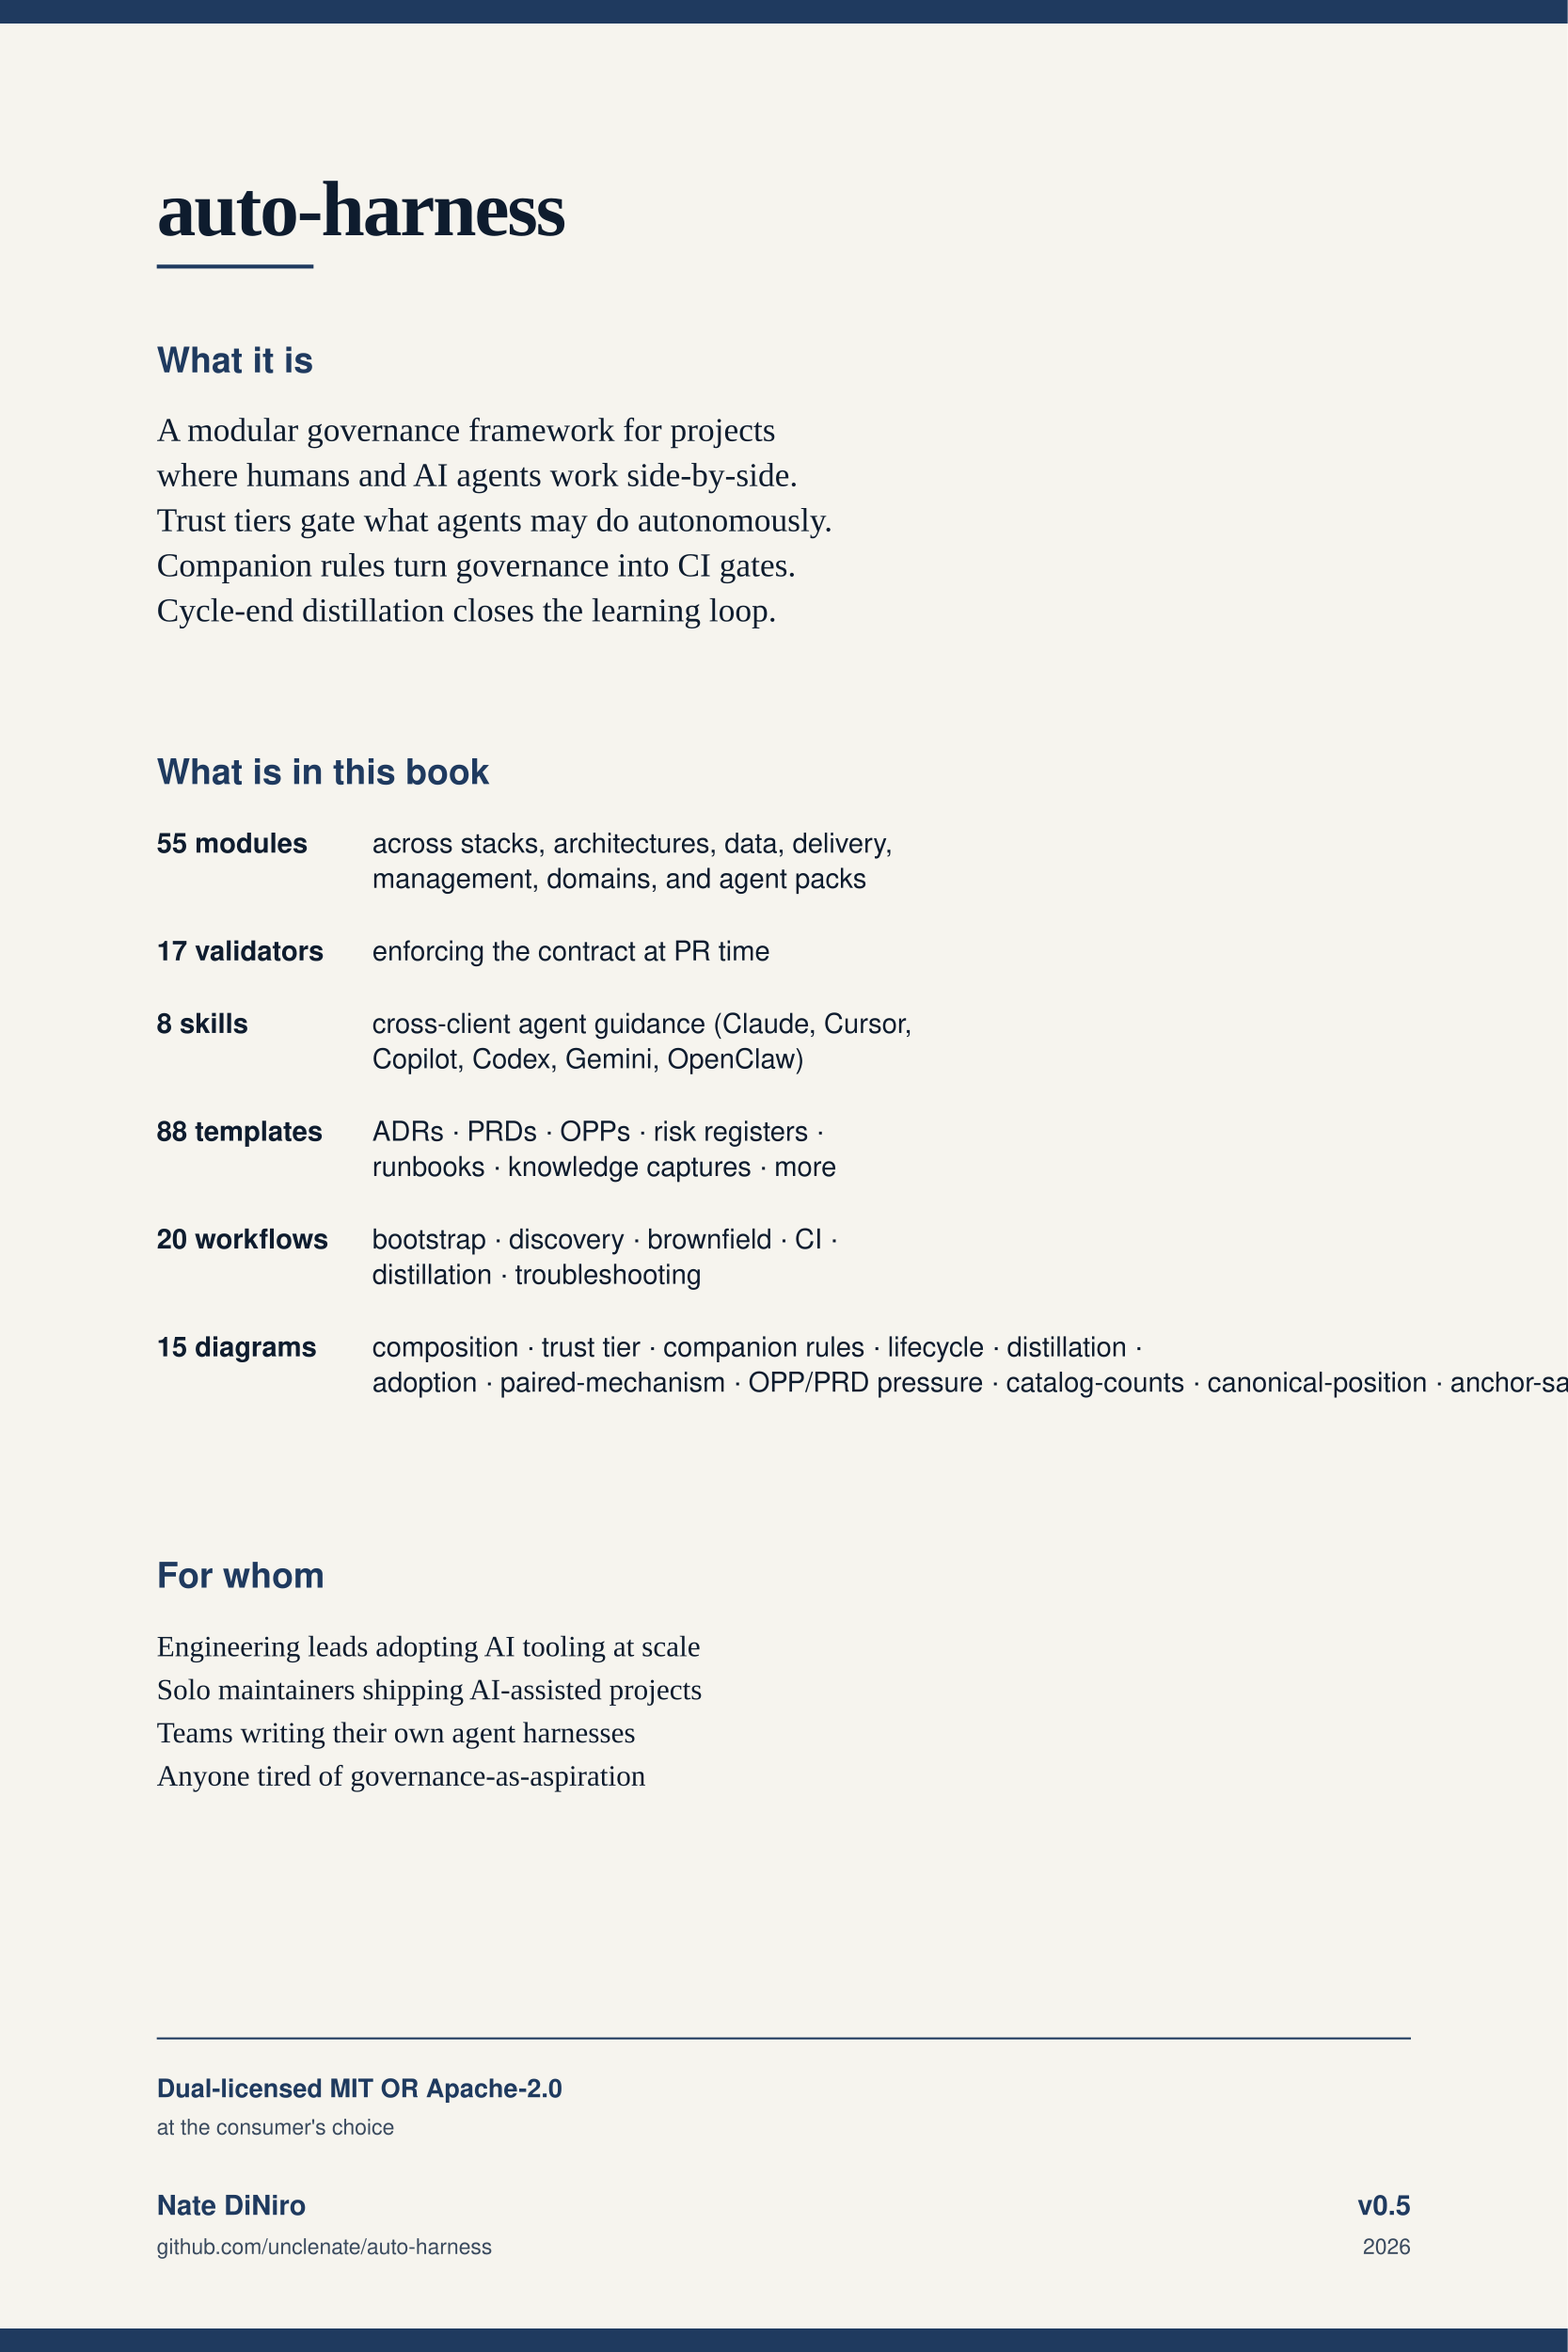
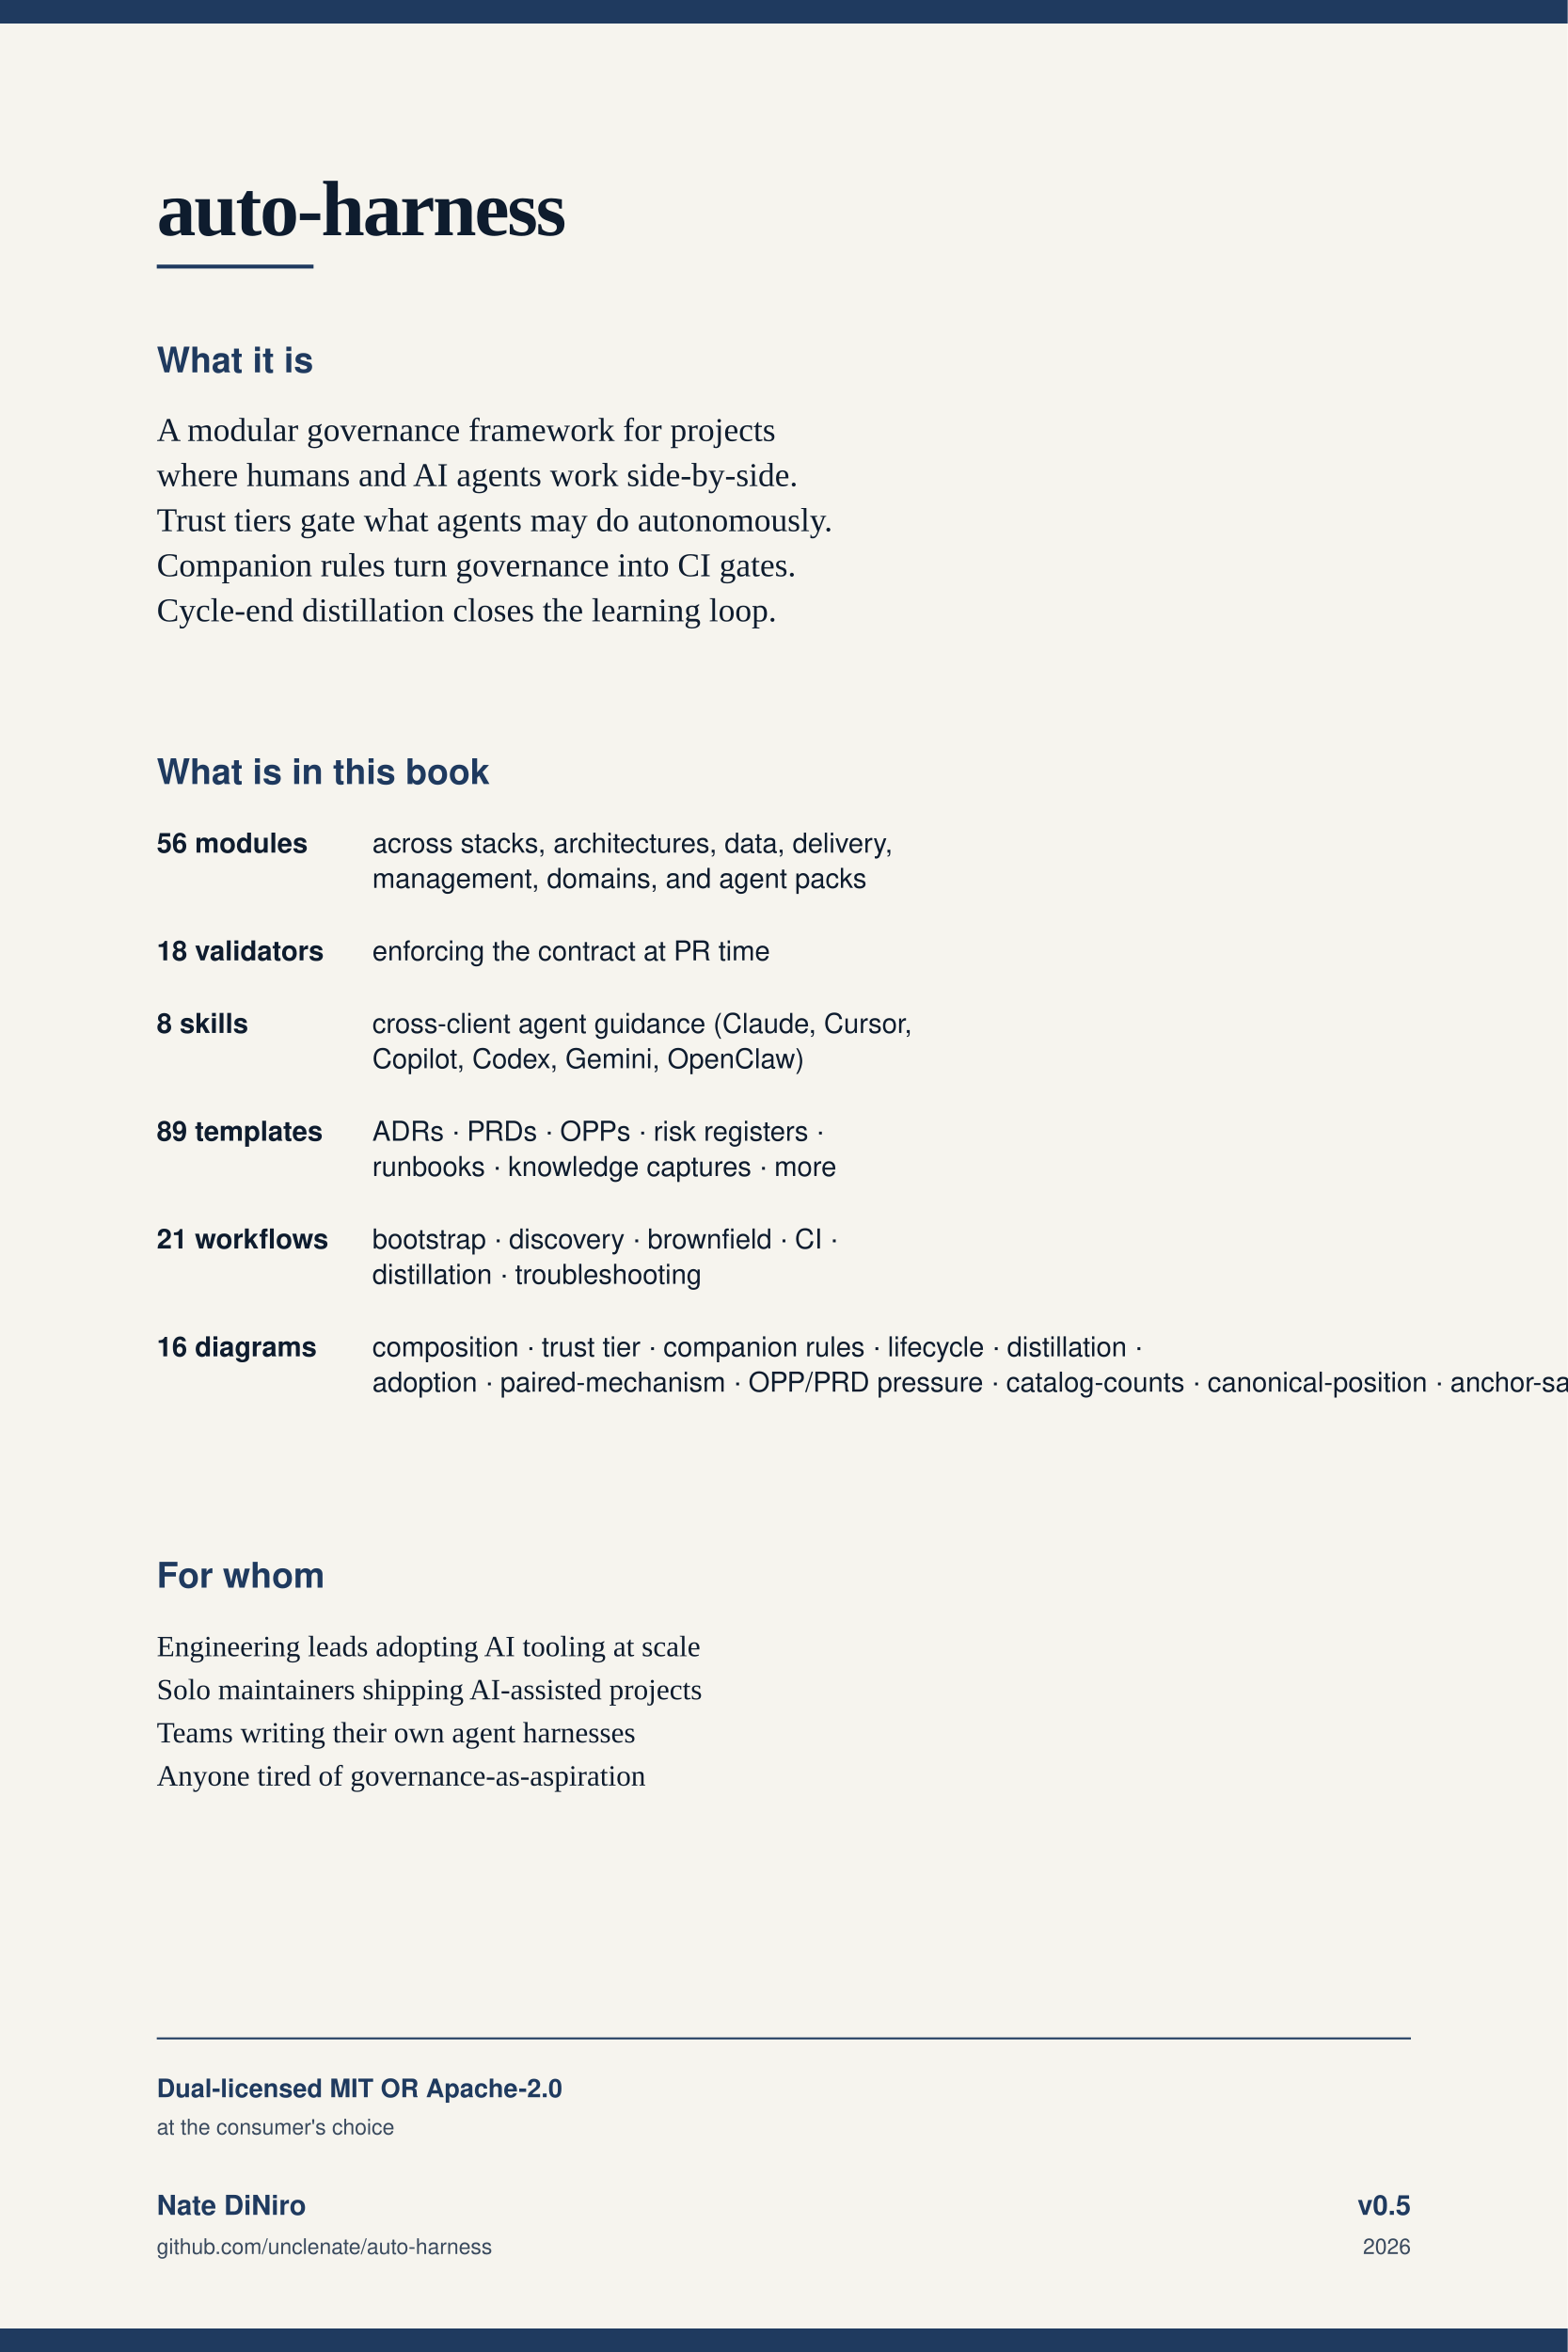
<svg xmlns="http://www.w3.org/2000/svg" viewBox="0 0 1600 2400" width="1600" height="2400">
  <rect width="1600" height="2400" fill="#f6f4ee" />
  <rect x="0" y="0" width="1600" height="24" fill="#1f3a5f" />
  <text x="160" y="240" font-family="Georgia, 'Times New Roman', serif" font-size="80" fill="#0e1c2e" font-weight="700" letter-spacing="-2">auto-harness</text>
  <rect x="160" y="270" width="160" height="4" fill="#1f3a5f" />
  <text x="160" y="380" font-family="Helvetica, Arial, sans-serif" font-size="36" fill="#1f3a5f" font-weight="700">What it is</text>
  <g font-family="Georgia, 'Times New Roman', serif" fill="#0e1c2e" font-size="34">
    <text x="160" y="450">A modular governance framework for projects</text>
    <text x="160" y="496">where humans and AI agents work side-by-side.</text>
    <text x="160" y="542">Trust tiers gate what agents may do autonomously.</text>
    <text x="160" y="588">Companion rules turn governance into CI gates.</text>
    <text x="160" y="634">Cycle-end distillation closes the learning loop.</text>
  </g>
  <text x="160" y="800" font-family="Helvetica, Arial, sans-serif" font-size="36" fill="#1f3a5f" font-weight="700">What is in this book</text>
  <g font-family="Helvetica, Arial, sans-serif" fill="#0e1c2e" font-size="28">
-     <text x="160" y="870" font-weight="600">55 modules</text>
+     <text x="160" y="870" font-weight="600">56 modules</text>
    <text x="380" y="870">across stacks, architectures, data, delivery,</text>
    <text x="380" y="906">management, domains, and agent packs</text>
-     <text x="160" y="980" font-weight="600">17 validators</text>
+     <text x="160" y="980" font-weight="600">18 validators</text>
    <text x="380" y="980">enforcing the contract at PR time</text>
    <text x="160" y="1054" font-weight="600">8 skills</text>
    <text x="380" y="1054">cross-client agent guidance (Claude, Cursor,</text>
    <text x="380" y="1090">Copilot, Codex, Gemini, OpenClaw)</text>
-     <text x="160" y="1164" font-weight="600">88 templates</text>
+     <text x="160" y="1164" font-weight="600">89 templates</text>
    <text x="380" y="1164">ADRs · PRDs · OPPs · risk registers ·</text>
    <text x="380" y="1200">runbooks · knowledge captures · more</text>
-     <text x="160" y="1274" font-weight="600">20 workflows</text>
+     <text x="160" y="1274" font-weight="600">21 workflows</text>
    <text x="380" y="1274">bootstrap · discovery · brownfield · CI ·</text>
    <text x="380" y="1310">distillation · troubleshooting</text>
-     <text x="160" y="1384" font-weight="600">15 diagrams</text>
+     <text x="160" y="1384" font-weight="600">16 diagrams</text>
    <text x="380" y="1384">composition · trust tier · companion rules · lifecycle · distillation ·</text>
    <text x="380" y="1420">adoption · paired-mechanism · OPP/PRD pressure · catalog-counts · canonical-position · anchor-satellite · healthcare-family</text>
  </g>
  <text x="160" y="1620" font-family="Helvetica, Arial, sans-serif" font-size="36" fill="#1f3a5f" font-weight="700">For whom</text>
  <g font-family="Georgia, 'Times New Roman', serif" fill="#0e1c2e" font-size="30">
    <text x="160" y="1690">Engineering leads adopting AI tooling at scale</text>
    <text x="160" y="1734">Solo maintainers shipping AI-assisted projects</text>
    <text x="160" y="1778">Teams writing their own agent harnesses</text>
    <text x="160" y="1822">Anyone tired of governance-as-aspiration</text>
  </g>
  <line x1="160" y1="2080" x2="1440" y2="2080" stroke="#1f3a5f" stroke-width="2" />
  <g font-family="Helvetica, Arial, sans-serif" fill="#1f3a5f">
    <text x="160" y="2140" font-size="26" font-weight="700">Dual-licensed MIT OR Apache-2.0</text>
    <text x="160" y="2178" font-size="22" fill="#3a4a5e">at the consumer's choice</text>
    <text x="160" y="2260" font-size="28" font-weight="700">Nate DiNiro</text>
    <text x="160" y="2300" font-size="22" fill="#3a4a5e">github.com/unclenate/auto-harness</text>
    <text x="1440" y="2260" font-size="28" text-anchor="end" font-weight="700">v0.5</text>
    <text x="1440" y="2300" font-size="22" text-anchor="end" fill="#3a4a5e">2026</text>
  </g>
  <rect x="0" y="2376" width="1600" height="24" fill="#1f3a5f" />
</svg>
